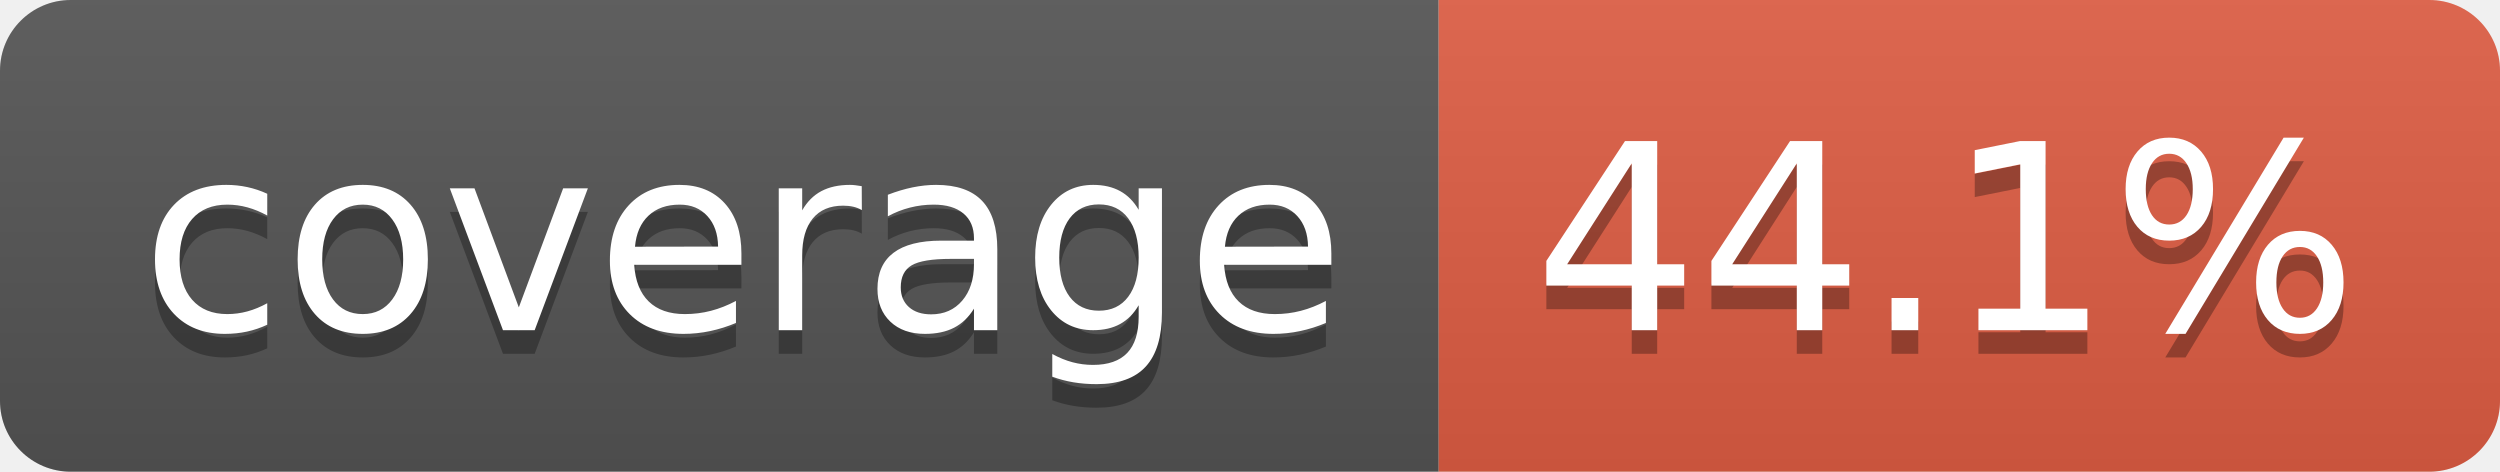
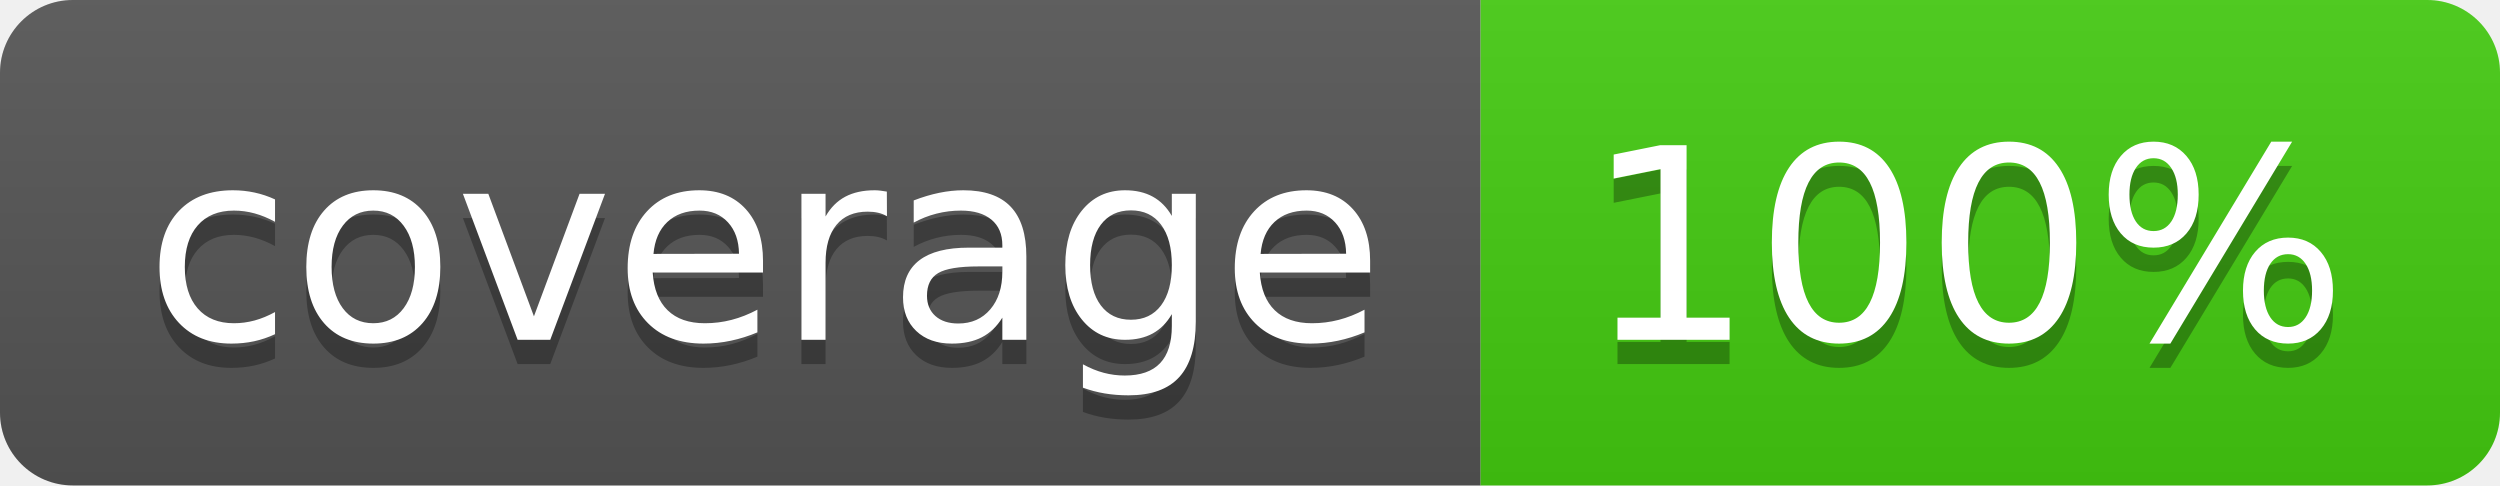
- <svg xmlns="http://www.w3.org/2000/svg" width="106" height="20" role="img" aria-label="coverage: 44.1%">
+ <svg xmlns="http://www.w3.org/2000/svg" width="103" height="20" role="img" aria-label="coverage: 100%">
  <linearGradient id="s" x2="0" y2="100%">
    <stop offset="0" stop-color="#bbb" stop-opacity=".1" />
    <stop offset="1" stop-opacity=".1" />
  </linearGradient>
  <clipPath id="r">
-     <rect width="106" height="20" rx="3" fill="#fff" />
+     <rect width="103" height="20" rx="3" fill="#fff" />
  </clipPath>
  <g clip-path="url(#r)">
    <rect width="61" height="20" fill="#555" />
-     <rect x="61" width="45" height="20" fill="#e05d44" />
-     <rect width="106" height="20" fill="url(#s)" />
+     <rect x="61" width="42" height="20" fill="#4c1" />
+     <rect width="103" height="20" fill="url(#s)" />
  </g>
  <g fill="#fff" text-anchor="middle" font-family="Verdana,Geneva,DejaVu Sans,sans-serif" text-rendering="geometricPrecision" font-size="110">
    <text aria-hidden="true" x="315" y="150" fill="#010101" fill-opacity=".3" transform="scale(.1)" textLength="510">coverage</text>
    <text x="315" y="140" transform="scale(.1)" fill="#fff" textLength="510">coverage</text>
-     <text aria-hidden="true" x="825" y="150" fill="#010101" fill-opacity=".3" transform="scale(.1)" textLength="350">44.1%</text>
-     <text x="825" y="140" transform="scale(.1)" fill="#fff" textLength="350">44.1%</text>
+     <text aria-hidden="true" x="810" y="150" fill="#010101" fill-opacity=".3" transform="scale(.1)" textLength="315">100%</text>
+     <text x="810" y="140" transform="scale(.1)" fill="#fff" textLength="315">100%</text>
  </g>
</svg>
